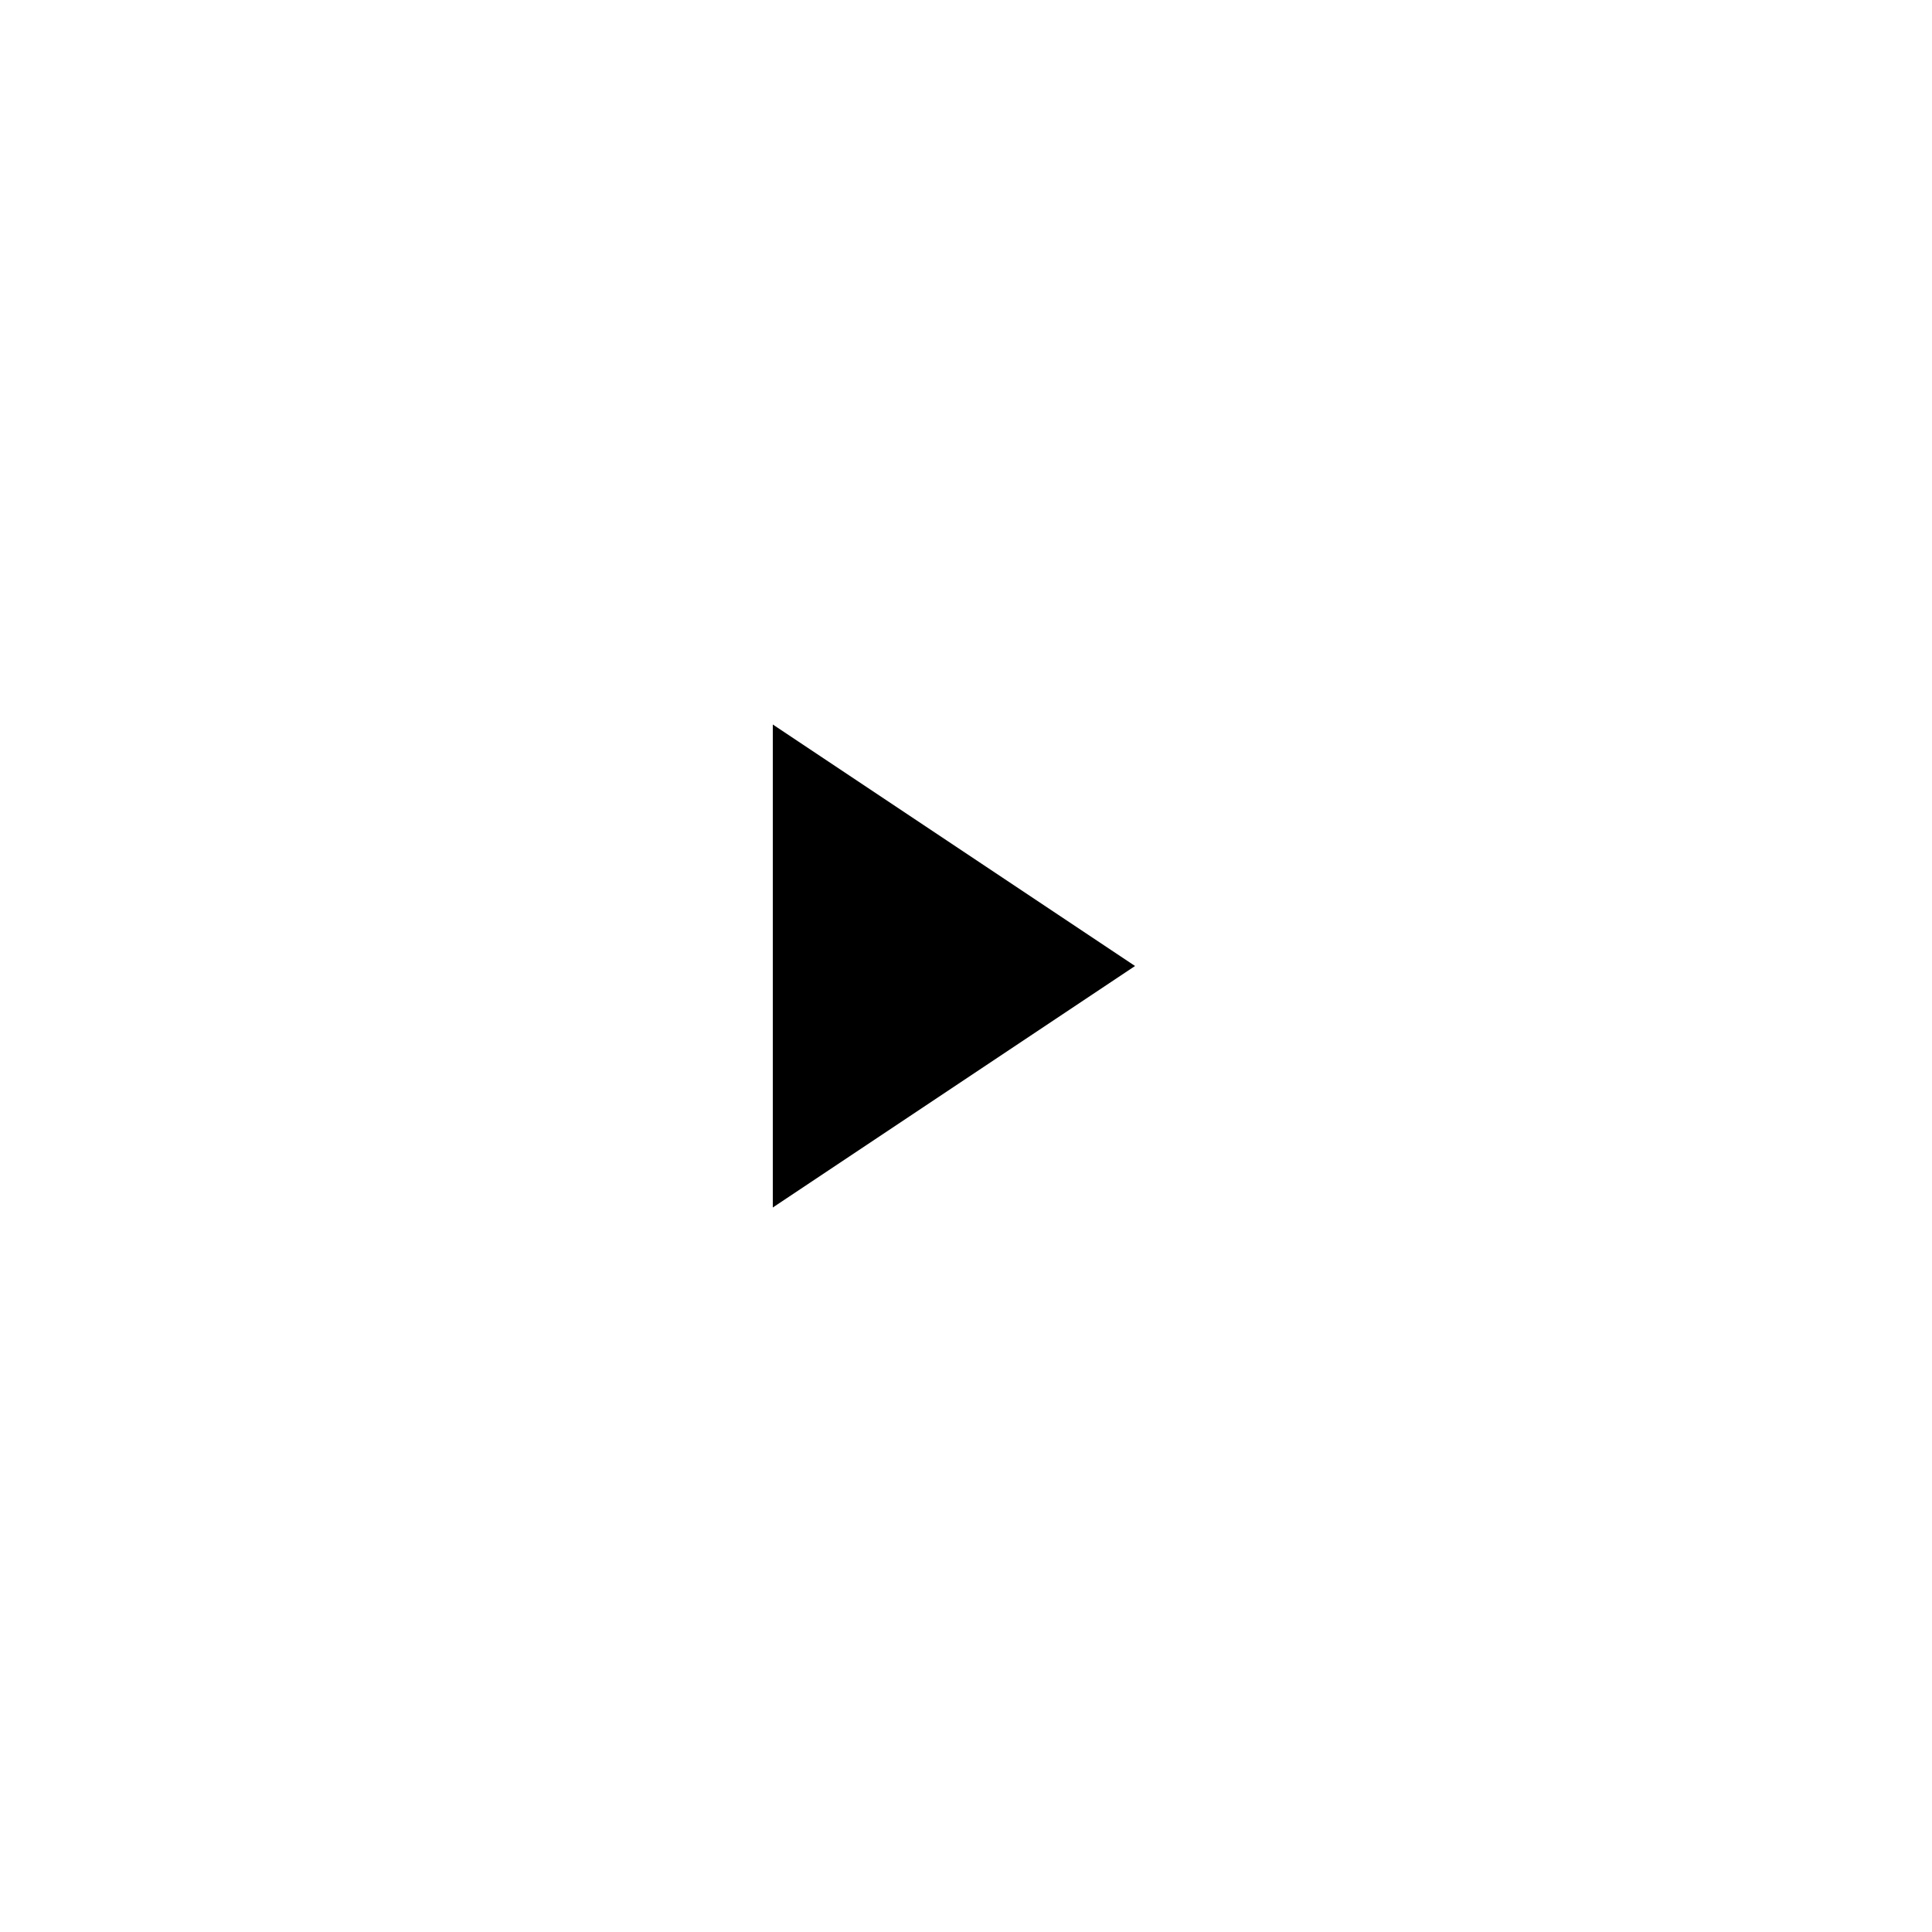
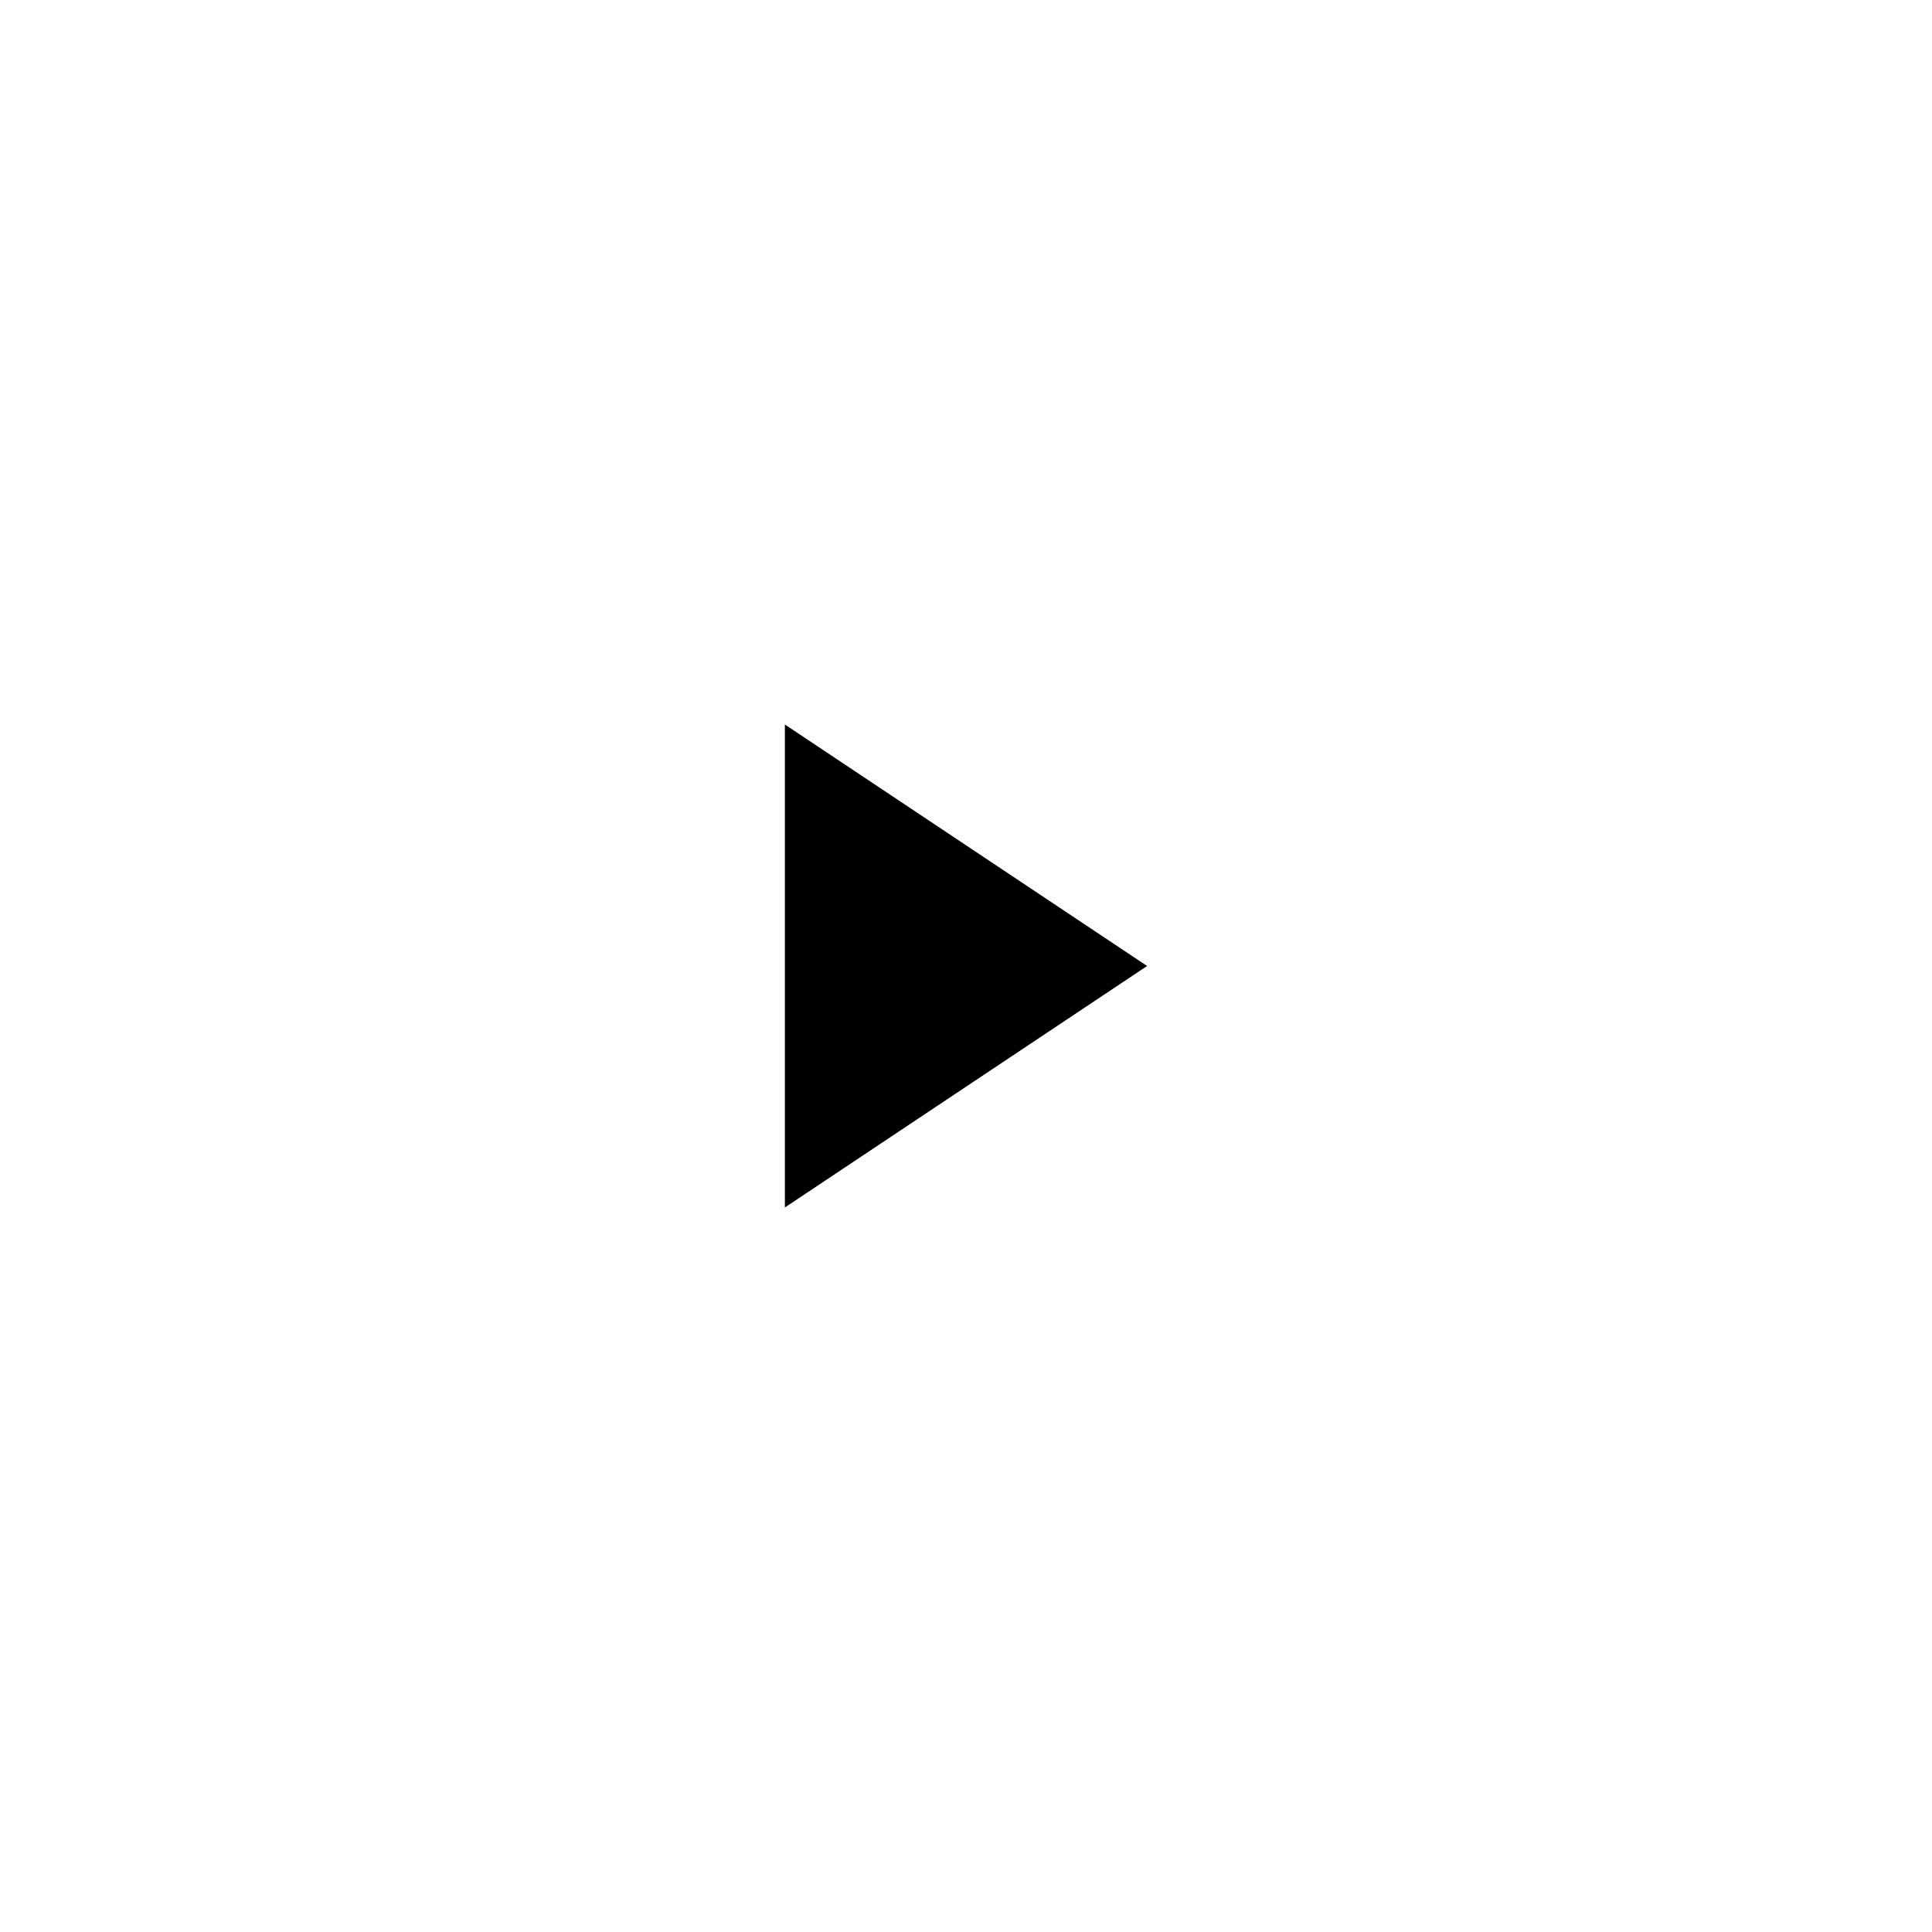
- <svg xmlns="http://www.w3.org/2000/svg" id="UPDATED_SQUARE_compound" viewBox="0 0 40 40">
-   <style>.st0{fill-rule:evenodd;clip-rule:evenodd}</style>
-   <path d="M23.5 20L16 15v10z" />
+ <svg xmlns="http://www.w3.org/2000/svg" viewBox="0 0 1024 1024">
+   <path d="M608 512L416 384v256z" />
</svg>
